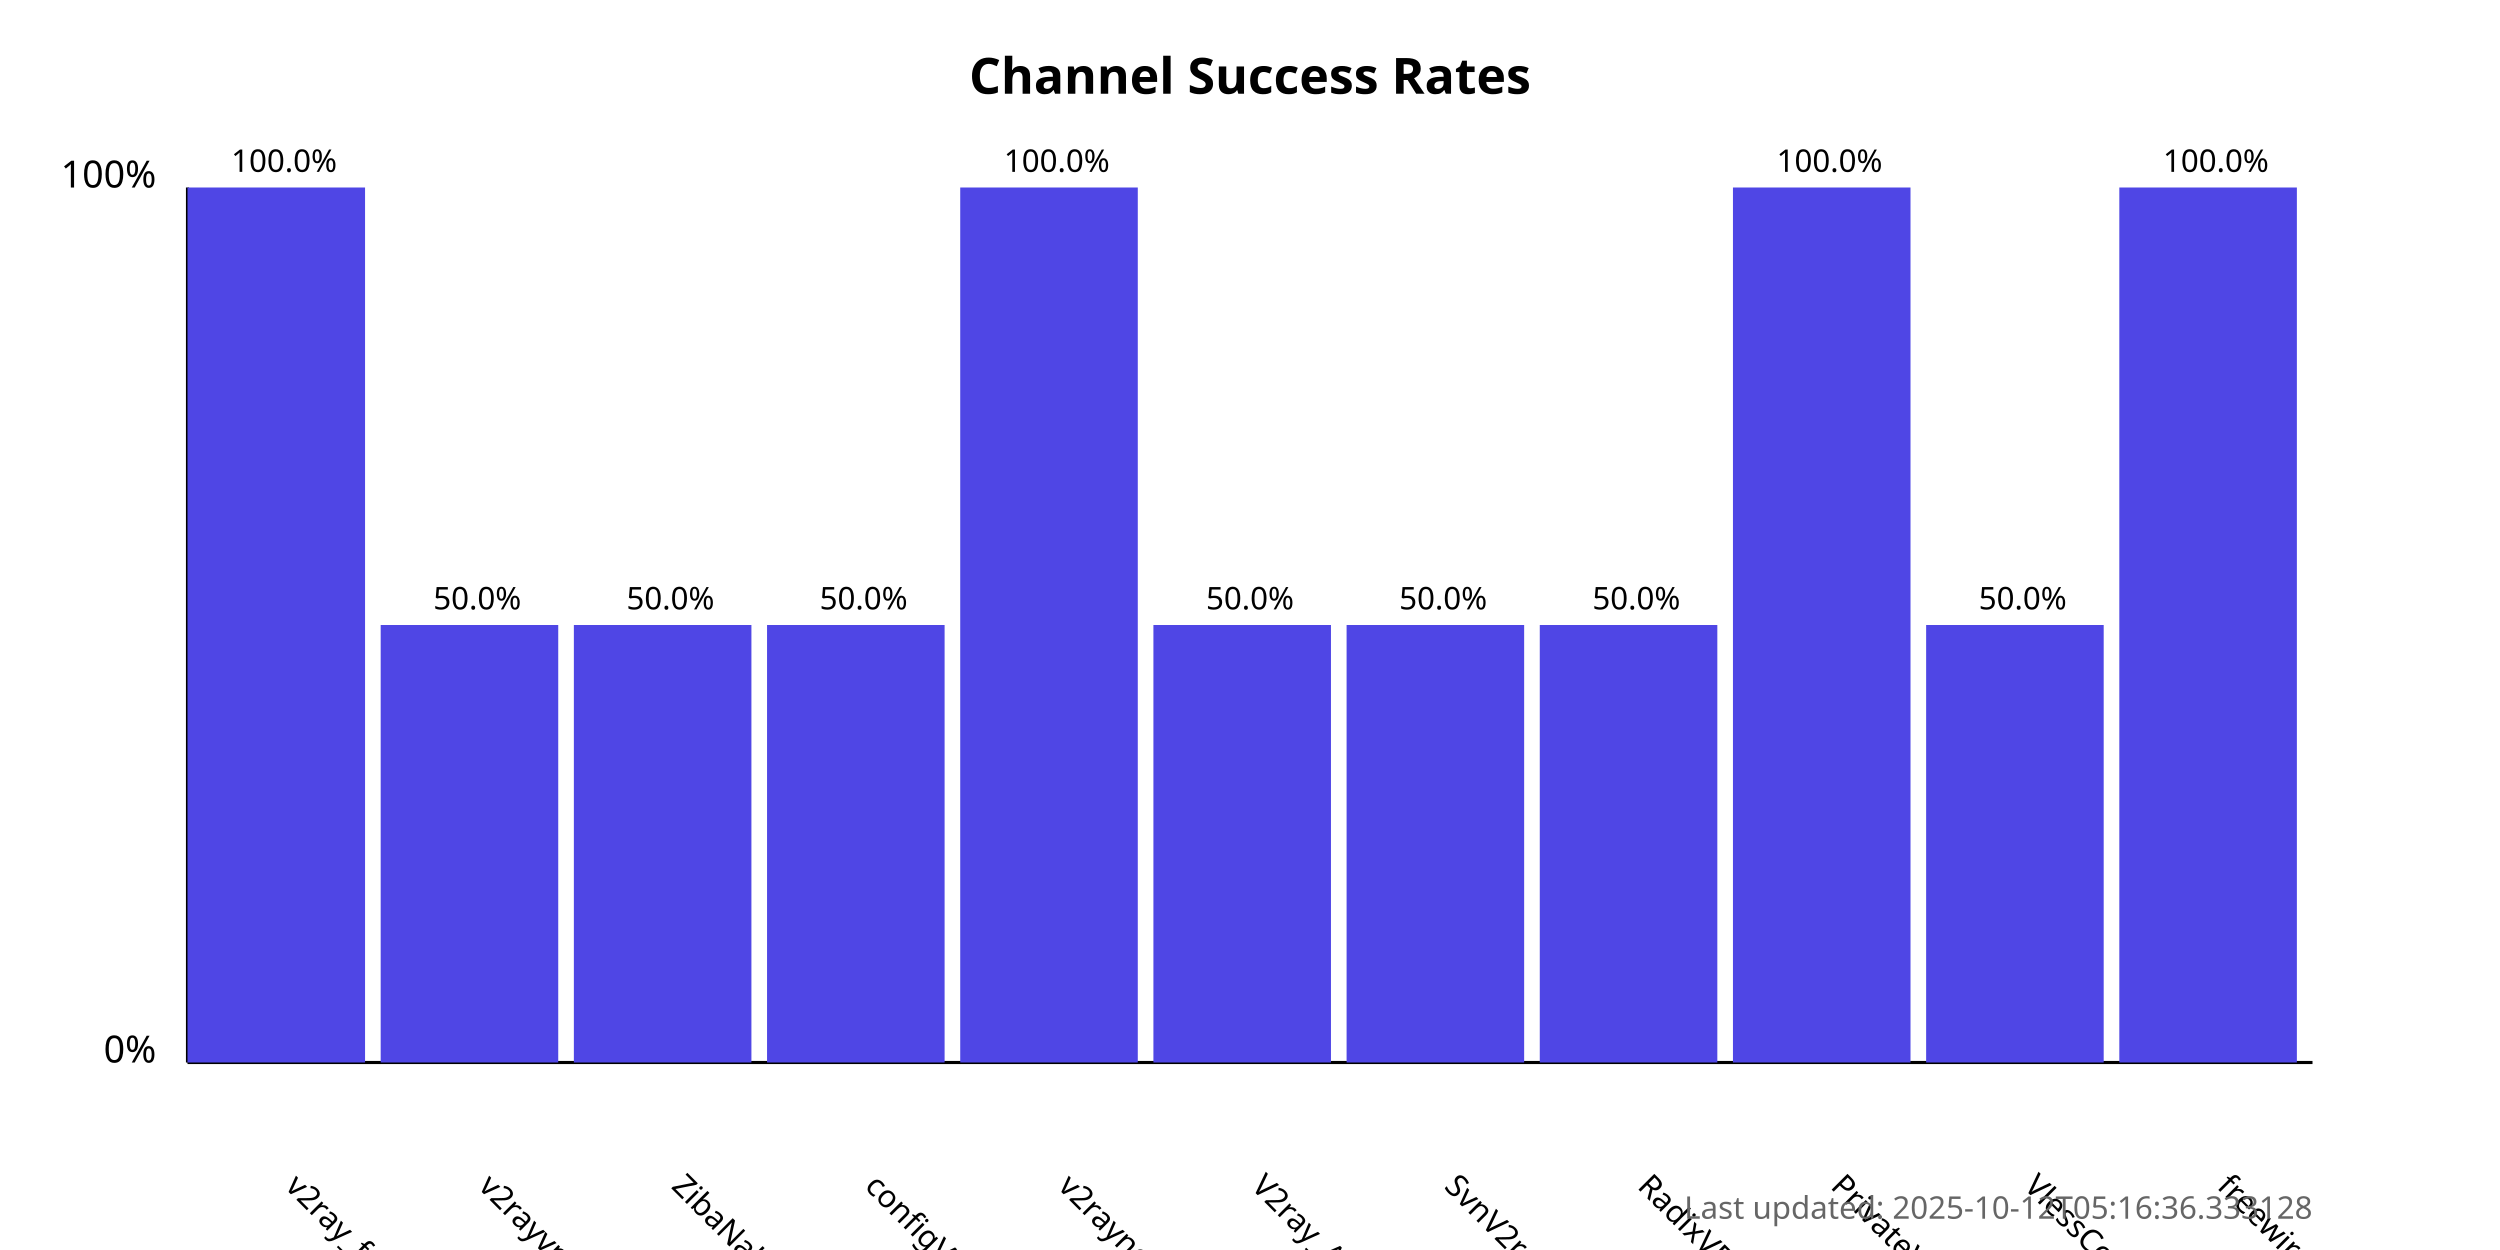
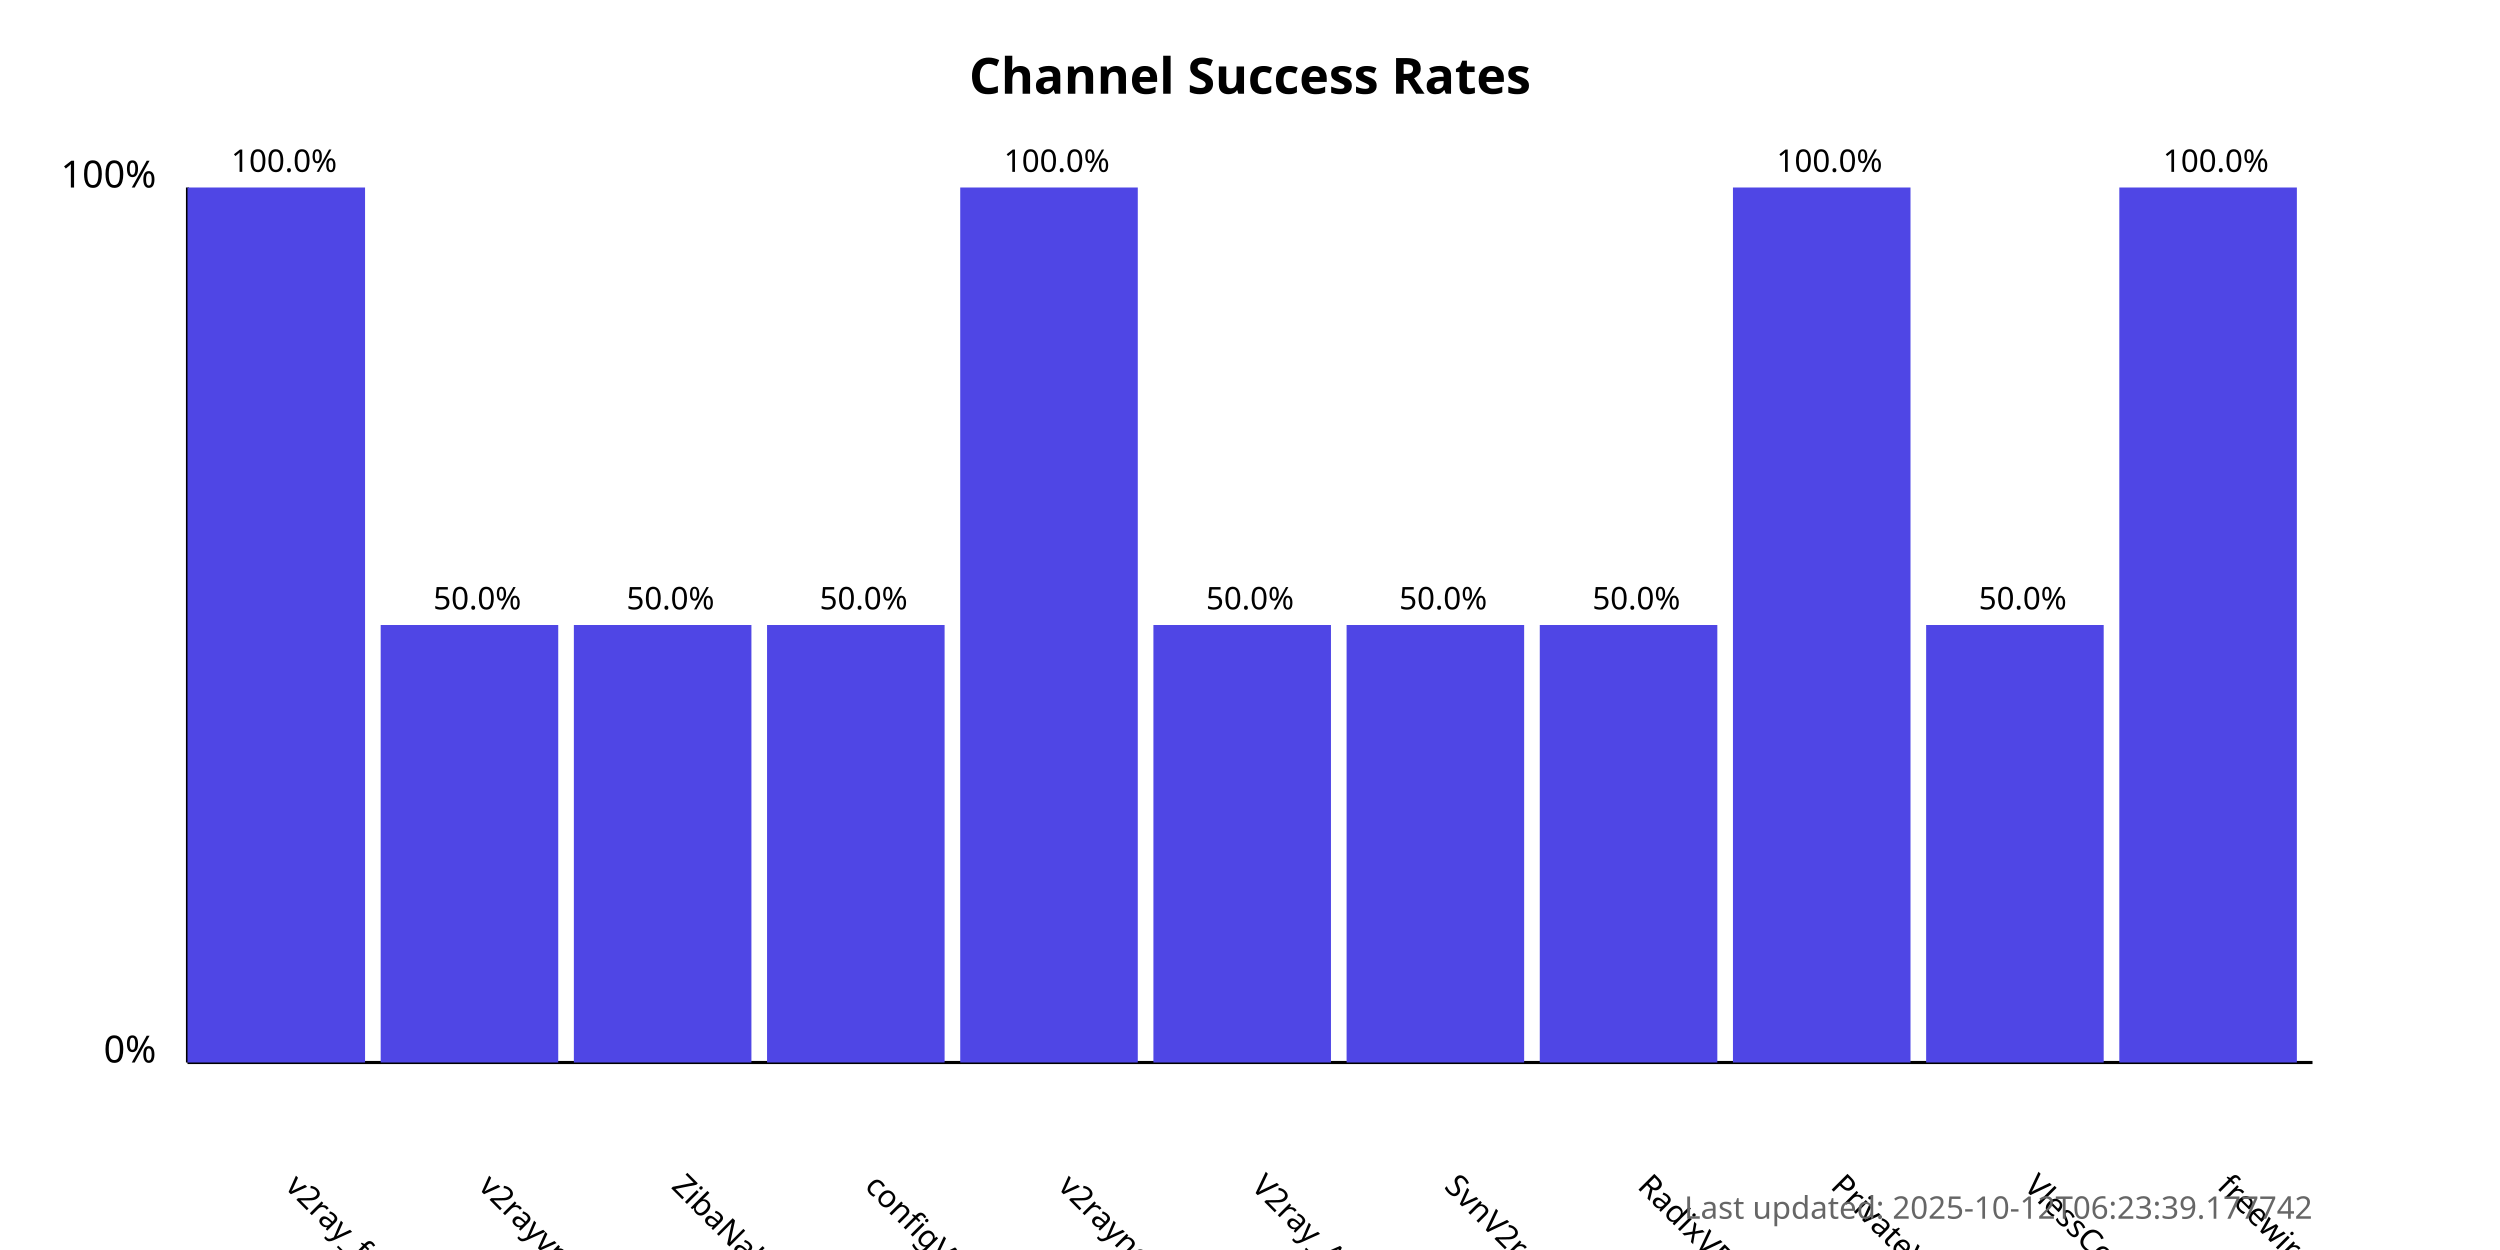
<svg xmlns="http://www.w3.org/2000/svg" width="800" height="400">
  <style>
            .chart-title { font: bold 16px sans-serif; }
            .axis-label { font: 12px sans-serif; }
            .tick-label { font: 10px sans-serif; }
            .bar { fill: #4f46e5; }
            .bar:hover { fill: #6366f1; }
            .timestamp { font: 10px sans-serif; fill: #666; }
        </style>
  <text x="400.0" y="30" text-anchor="middle" class="chart-title">
            Channel Success Rates
        </text>
  <line x1="60" y1="340" x2="60" y2="60" stroke="black" stroke-width="1" />
  <line x1="60" y1="340" x2="740" y2="340" stroke="black" stroke-width="1" />
  <text x="50" y="340" text-anchor="end" class="axis-label">0%</text>
  <text x="50" y="60" text-anchor="end" class="axis-label">100%</text>
  <g>
    <rect x="60" y="60.0" width="56.818" height="280.0" class="bar" />
    <text x="90.909" y="380" transform="rotate(45, 90.90909, 380)" text-anchor="start" class="tick-label">
                v2ray_free_conf
            </text>
    <text x="90.909" y="55.0" text-anchor="middle" class="tick-label">
                100.0%
            </text>
  </g>
  <g>
    <rect x="121.818" y="200.0" width="56.818" height="140.0" class="bar" />
    <text x="152.727" y="380" transform="rotate(45, 152.7273, 380)" text-anchor="start" class="tick-label">
                v2rayvpno
            </text>
    <text x="152.727" y="195.0" text-anchor="middle" class="tick-label">
                50.0%
            </text>
  </g>
  <g>
    <rect x="183.636" y="200.0" width="56.818" height="140.0" class="bar" />
    <text x="214.545" y="380" transform="rotate(45, 214.5455, 380)" text-anchor="start" class="tick-label">
                ZibaNabz
            </text>
    <text x="214.545" y="195.0" text-anchor="middle" class="tick-label">
                50.0%
            </text>
  </g>
  <g>
    <rect x="245.455" y="200.0" width="56.818" height="140.0" class="bar" />
    <text x="276.364" y="380" transform="rotate(45, 276.3636, 380)" text-anchor="start" class="tick-label">
                configV2rayForFree
            </text>
    <text x="276.364" y="195.0" text-anchor="middle" class="tick-label">
                50.0%
            </text>
  </g>
  <g>
    <rect x="307.273" y="60.0" width="56.818" height="280.0" class="bar" />
    <text x="338.182" y="380" transform="rotate(45, 338.1818, 380)" text-anchor="start" class="tick-label">
                v2rayngvpn
            </text>
    <text x="338.182" y="55.0" text-anchor="middle" class="tick-label">
                100.0%
            </text>
  </g>
  <g>
    <rect x="369.091" y="200.0" width="56.818" height="140.0" class="bar" />
    <text x="400.0" y="380" transform="rotate(45, 400.0, 380)" text-anchor="start" class="tick-label">
                V2ray_Alpha
            </text>
    <text x="400.0" y="195.0" text-anchor="middle" class="tick-label">
                50.0%
            </text>
  </g>
  <g>
    <rect x="430.909" y="200.0" width="56.818" height="140.0" class="bar" />
    <text x="461.818" y="380" transform="rotate(45, 461.8182, 380)" text-anchor="start" class="tick-label">
                SvnV2ray
            </text>
    <text x="461.818" y="195.0" text-anchor="middle" class="tick-label">
                50.0%
            </text>
  </g>
  <g>
    <rect x="492.727" y="200.0" width="56.818" height="140.0" class="bar" />
    <text x="523.636" y="380" transform="rotate(45, 523.6364, 380)" text-anchor="start" class="tick-label">
                RadixVPN
            </text>
    <text x="523.636" y="195.0" text-anchor="middle" class="tick-label">
                50.0%
            </text>
  </g>
  <g>
    <rect x="554.545" y="60.0" width="56.818" height="280.0" class="bar" />
    <text x="585.455" y="380" transform="rotate(45, 585.4545, 380)" text-anchor="start" class="tick-label">
                PrivateVPNs
            </text>
    <text x="585.455" y="55.0" text-anchor="middle" class="tick-label">
                100.0%
            </text>
  </g>
  <g>
    <rect x="616.364" y="200.0" width="56.818" height="140.0" class="bar" />
    <text x="647.273" y="380" transform="rotate(45, 647.2727, 380)" text-anchor="start" class="tick-label">
                VlessConfig
            </text>
    <text x="647.273" y="195.0" text-anchor="middle" class="tick-label">
                50.0%
            </text>
  </g>
  <g>
    <rect x="678.182" y="60.0" width="56.818" height="280.0" class="bar" />
    <text x="709.091" y="380" transform="rotate(45, 709.0909, 380)" text-anchor="start" class="tick-label">
                freewireguard
            </text>
    <text x="709.091" y="55.0" text-anchor="middle" class="tick-label">
                100.0%
            </text>
  </g>
  <text x="740" y="390" text-anchor="end" class="timestamp">
-             Last updated: 2025-10-12T05:16:36.333128
+             Last updated: 2025-10-12T06:23:39.177742
        </text>
</svg>
